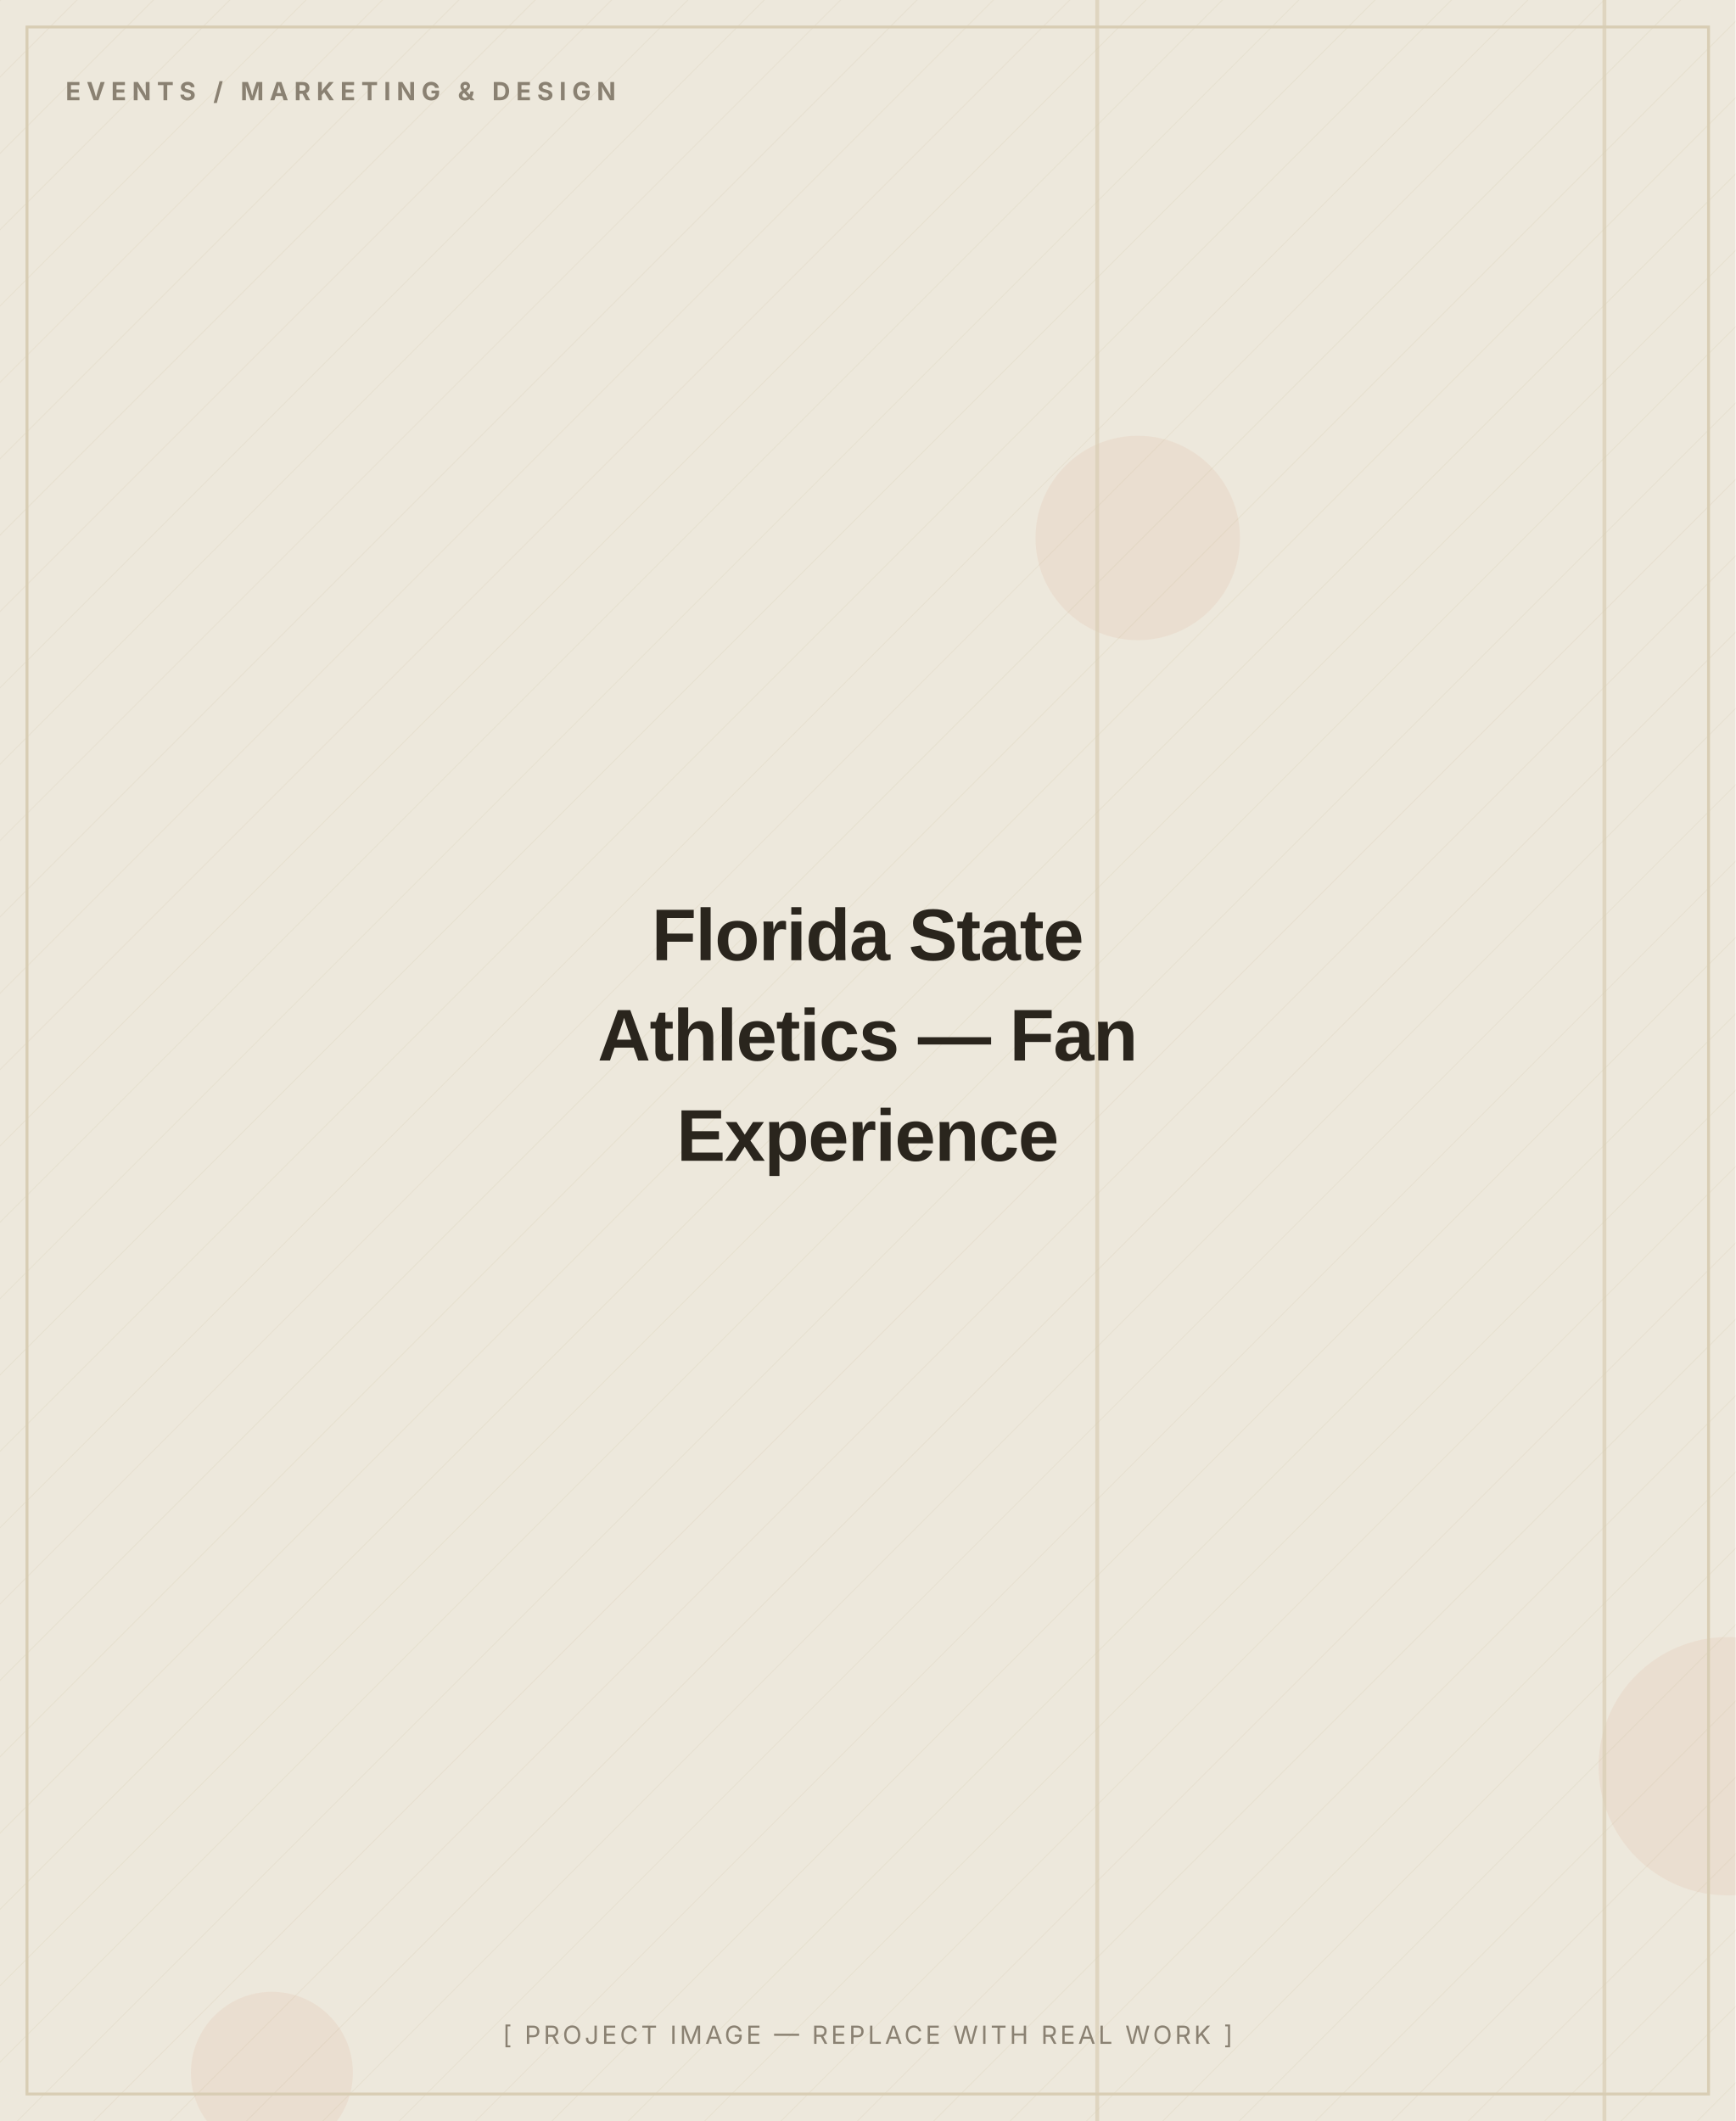
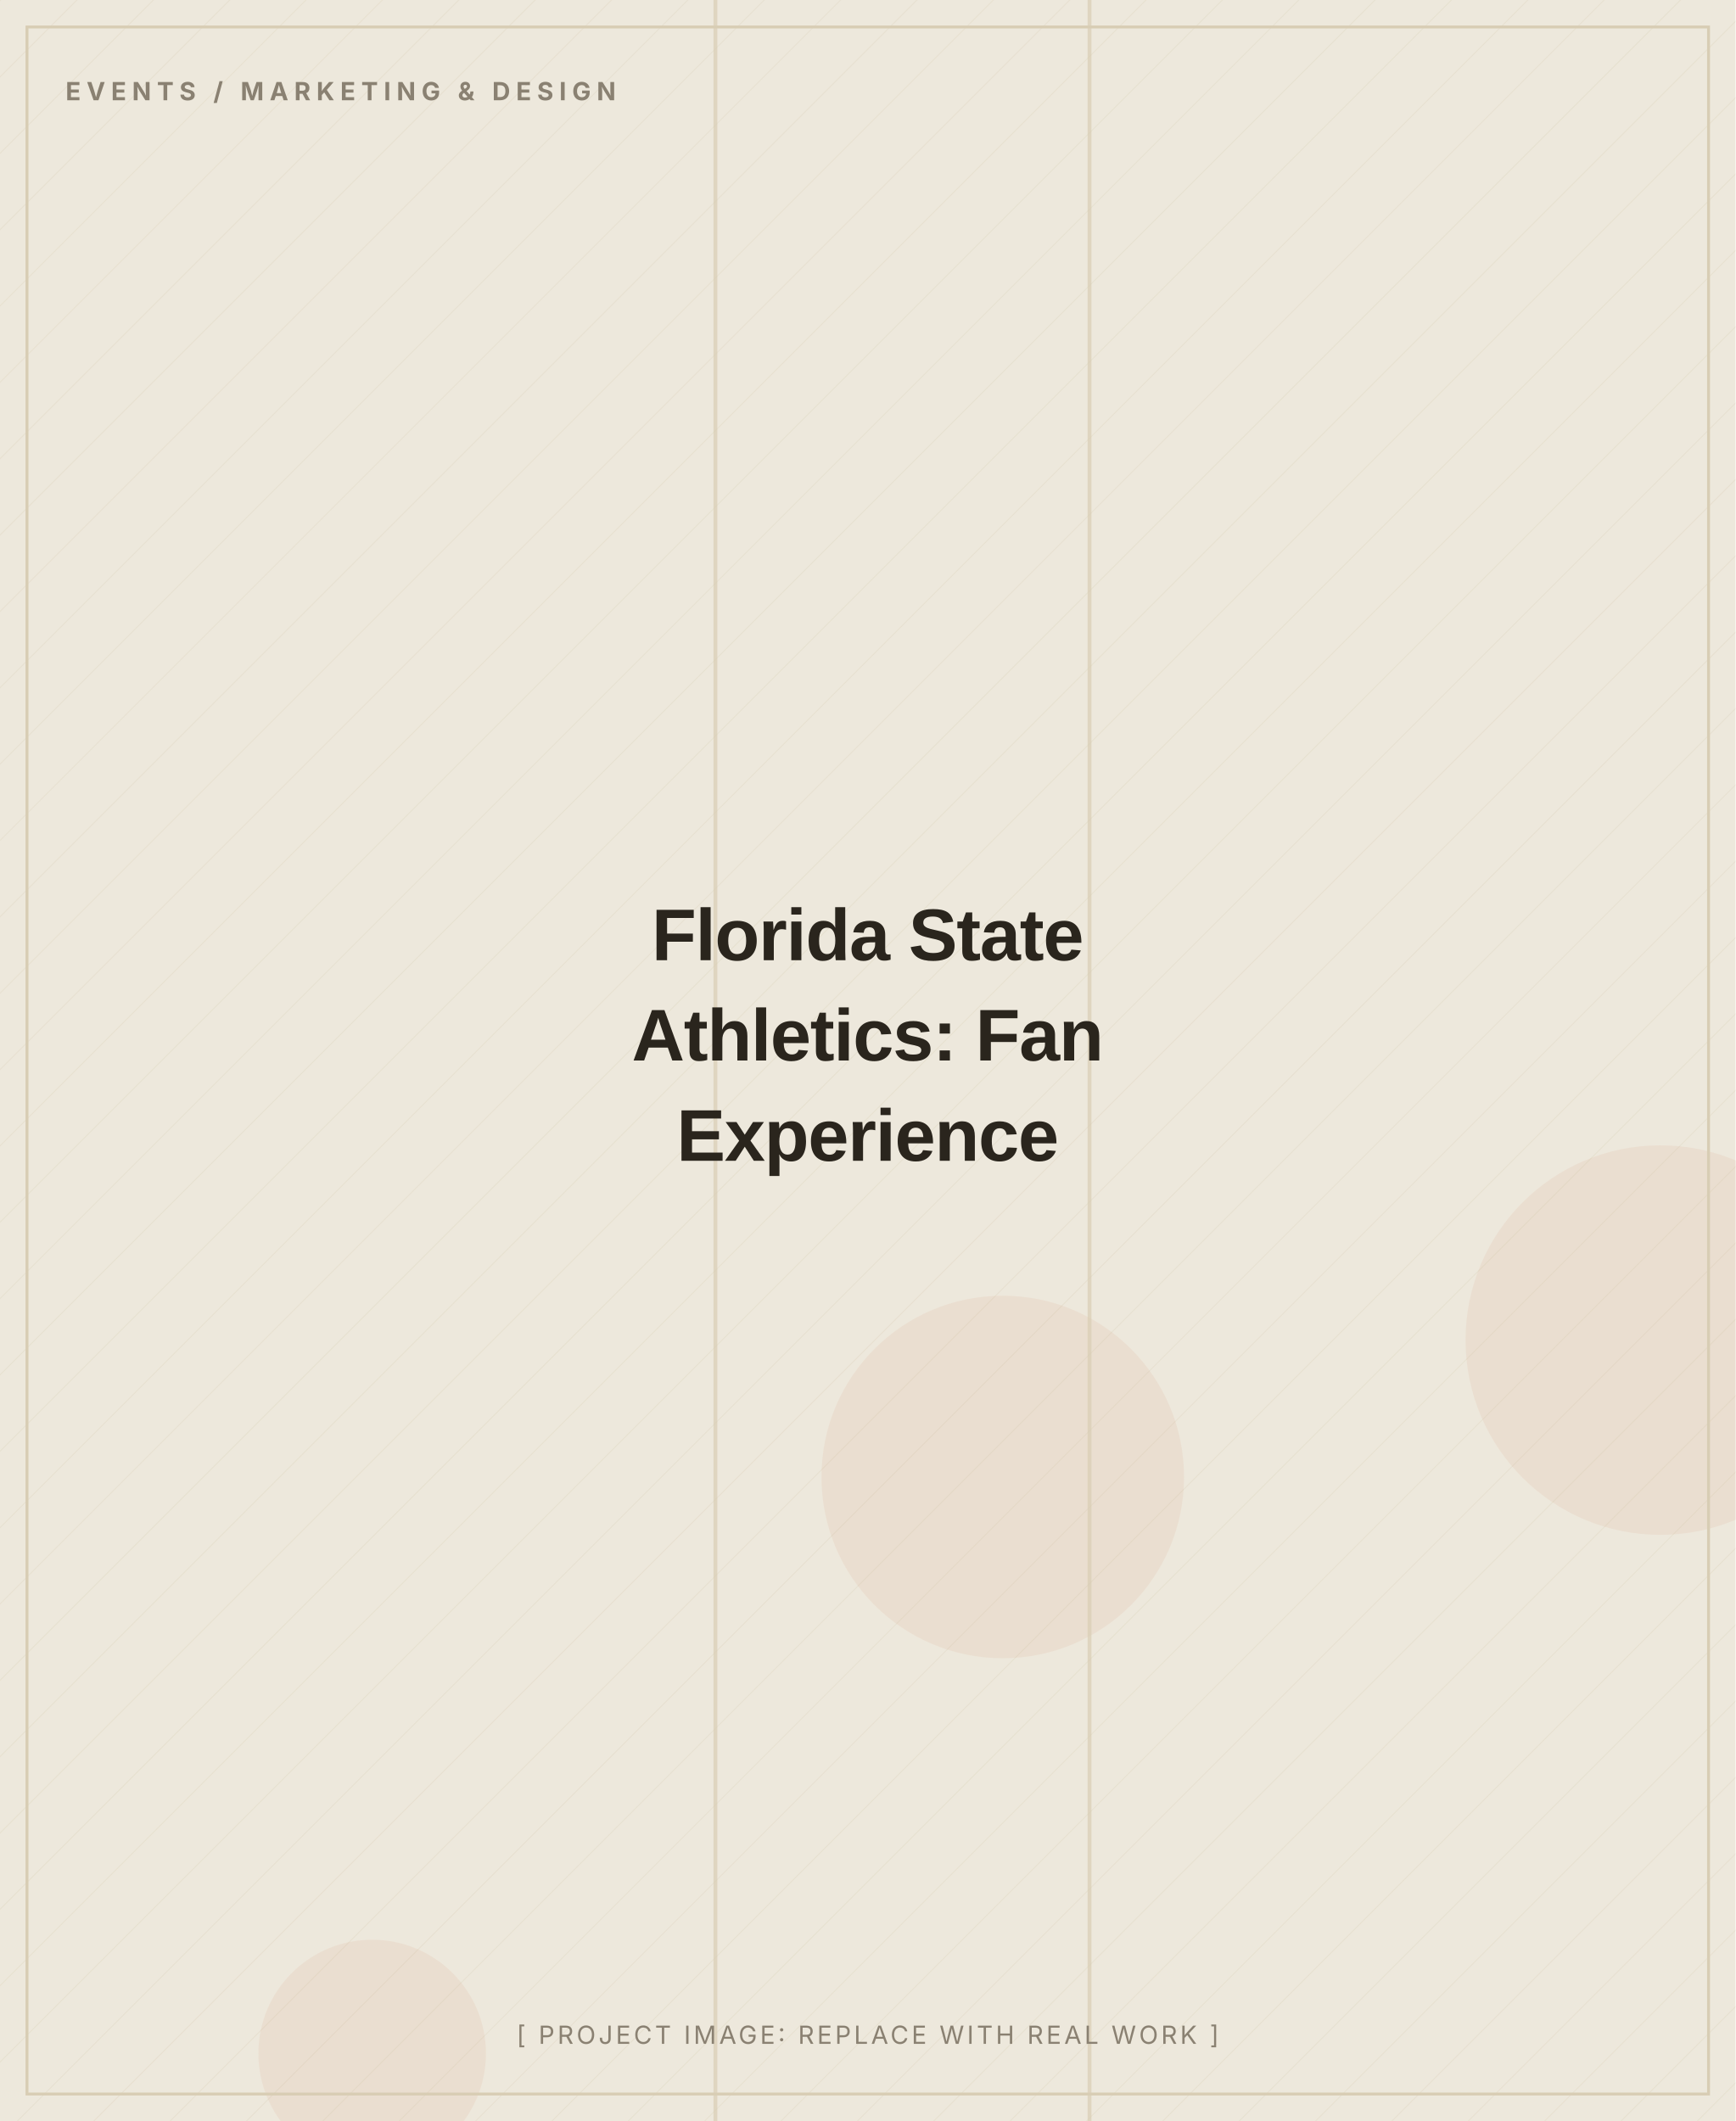
- <svg xmlns="http://www.w3.org/2000/svg" width="900" height="1100" viewBox="0 0 900 1100" role="img" aria-label="Florida State Athletics — Fan Experience — placeholder image">
+ <svg xmlns="http://www.w3.org/2000/svg" width="900" height="1100" viewBox="0 0 900 1100" role="img" aria-label="Florida State Athletics: Fan Experience (placeholder image)">
  <defs>
    <pattern id="d" width="28" height="28" patternUnits="userSpaceOnUse" patternTransform="rotate(45)">
      <line x1="0" y1="0" x2="0" y2="28" stroke="#D8CDB4" stroke-width="1" opacity="0.5" />
    </pattern>
  </defs>
  <rect width="900" height="1100" fill="#EDE8DC" />
  <rect width="900" height="1100" fill="url(#d)" opacity="0.55" />
-   <circle cx="896" cy="916" r="67" fill="#C2410C" opacity="0.06" />
-   <circle cx="141" cy="1075" r="42" fill="#C2410C" opacity="0.06" />
-   <circle cx="590" cy="279" r="53" fill="#C2410C" opacity="0.06" />
-   <rect x="568" y="0" width="2" height="1100" fill="#D8CDB4" opacity="0.7" />
-   <rect x="831" y="0" width="2" height="1100" fill="#D8CDB4" opacity="0.7" />
+   <circle cx="520" cy="766" r="94" fill="#C2410C" opacity="0.06" />
+   <circle cx="193" cy="1065" r="59" fill="#C2410C" opacity="0.06" />
+   <circle cx="861" cy="695" r="101" fill="#C2410C" opacity="0.06" />
+   <rect x="564" y="0" width="2" height="1100" fill="#D8CDB4" opacity="0.7" />
+   <rect x="370" y="0" width="2" height="1100" fill="#D8CDB4" opacity="0.7" />
  <rect x="14" y="14" width="872" height="1072" fill="none" stroke="#D8CDB4" stroke-width="1.5" />
  <text x="34" y="52" font-family="Inter, Arial, sans-serif" font-weight="700" font-size="13" letter-spacing="3" fill="#8A8172">EVENTS / MARKETING &amp; DESIGN</text>
  <text x="450.0" y="498.0" text-anchor="middle" font-family="Archivo, Arial, sans-serif" font-weight="800" font-size="38" letter-spacing="-0.5" fill="#2A251D">Florida State</text>
-   <text x="450.0" y="550.0" text-anchor="middle" font-family="Archivo, Arial, sans-serif" font-weight="800" font-size="38" letter-spacing="-0.5" fill="#2A251D">Athletics — Fan</text>
+   <text x="450.0" y="550.0" text-anchor="middle" font-family="Archivo, Arial, sans-serif" font-weight="800" font-size="38" letter-spacing="-0.5" fill="#2A251D">Athletics: Fan</text>
  <text x="450.0" y="602.0" text-anchor="middle" font-family="Archivo, Arial, sans-serif" font-weight="800" font-size="38" letter-spacing="-0.5" fill="#2A251D">Experience</text>
-   <text x="450.0" y="1060" text-anchor="middle" font-family="Inter, Arial, sans-serif" font-size="13" letter-spacing="1.5" fill="#8A8172">[ PROJECT IMAGE — REPLACE WITH REAL WORK ]</text>
+   <text x="450.0" y="1060" text-anchor="middle" font-family="Inter, Arial, sans-serif" font-size="13" letter-spacing="1.5" fill="#8A8172">[ PROJECT IMAGE: REPLACE WITH REAL WORK ]</text>
</svg>
